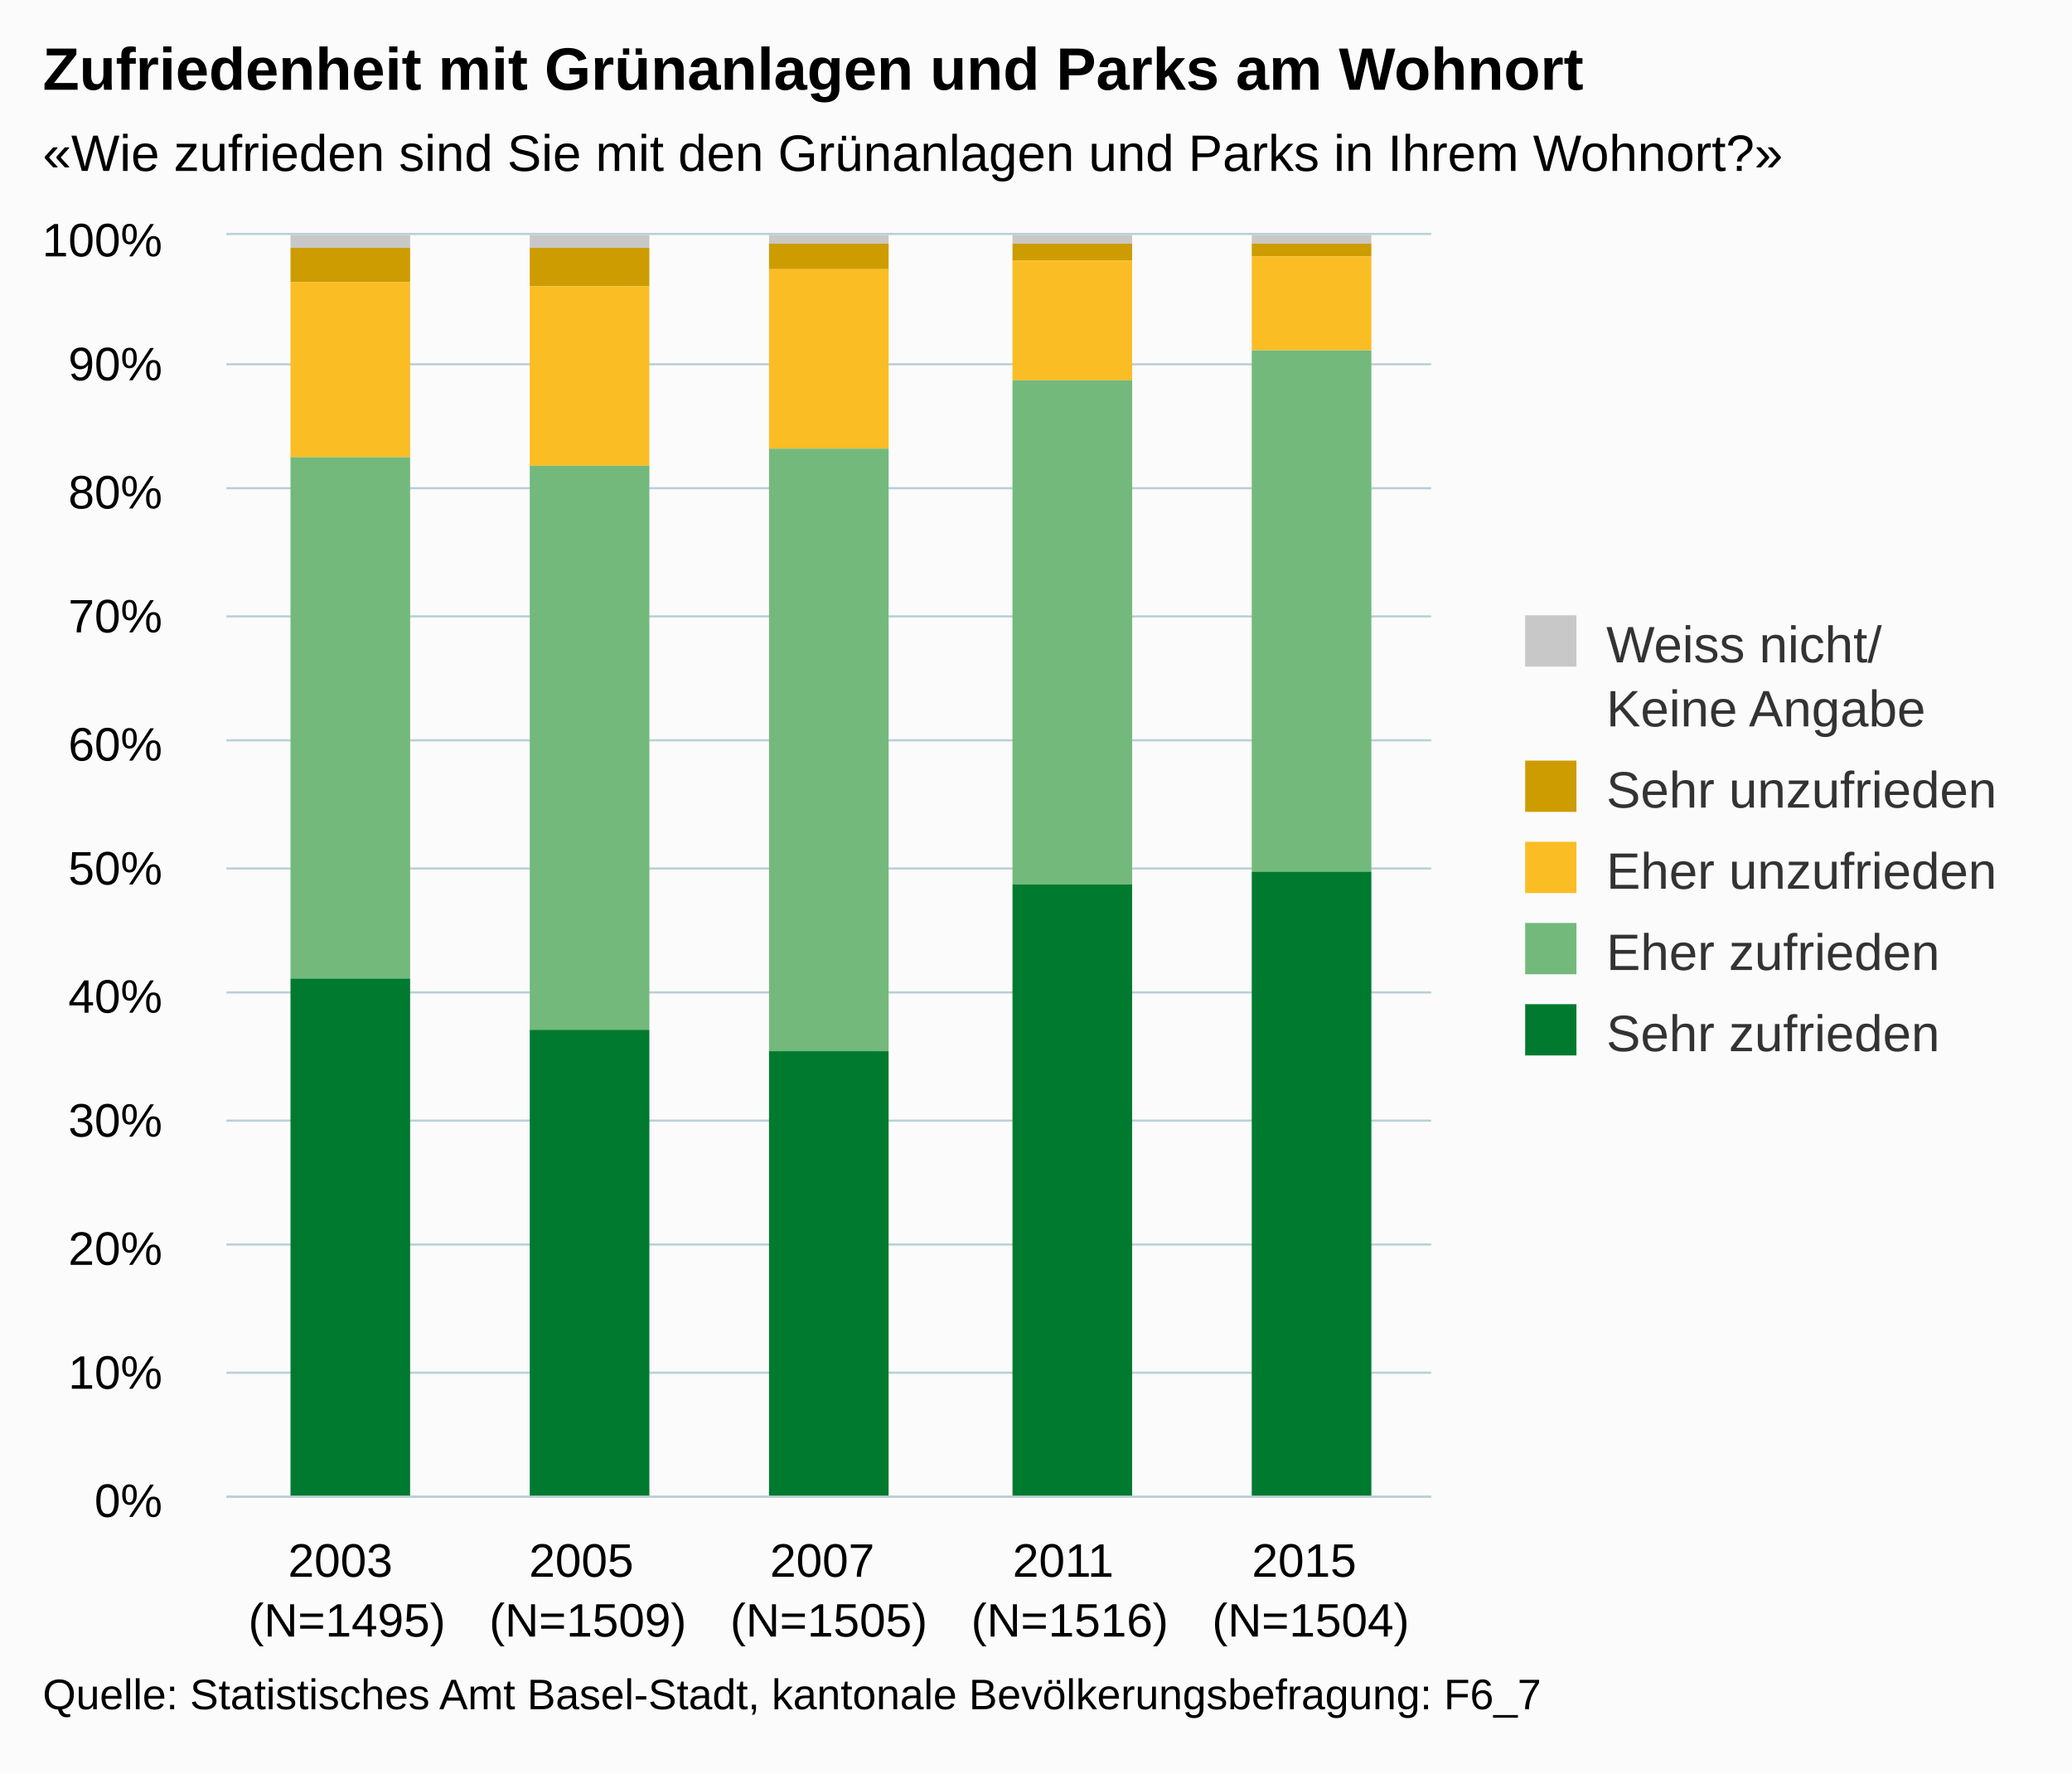
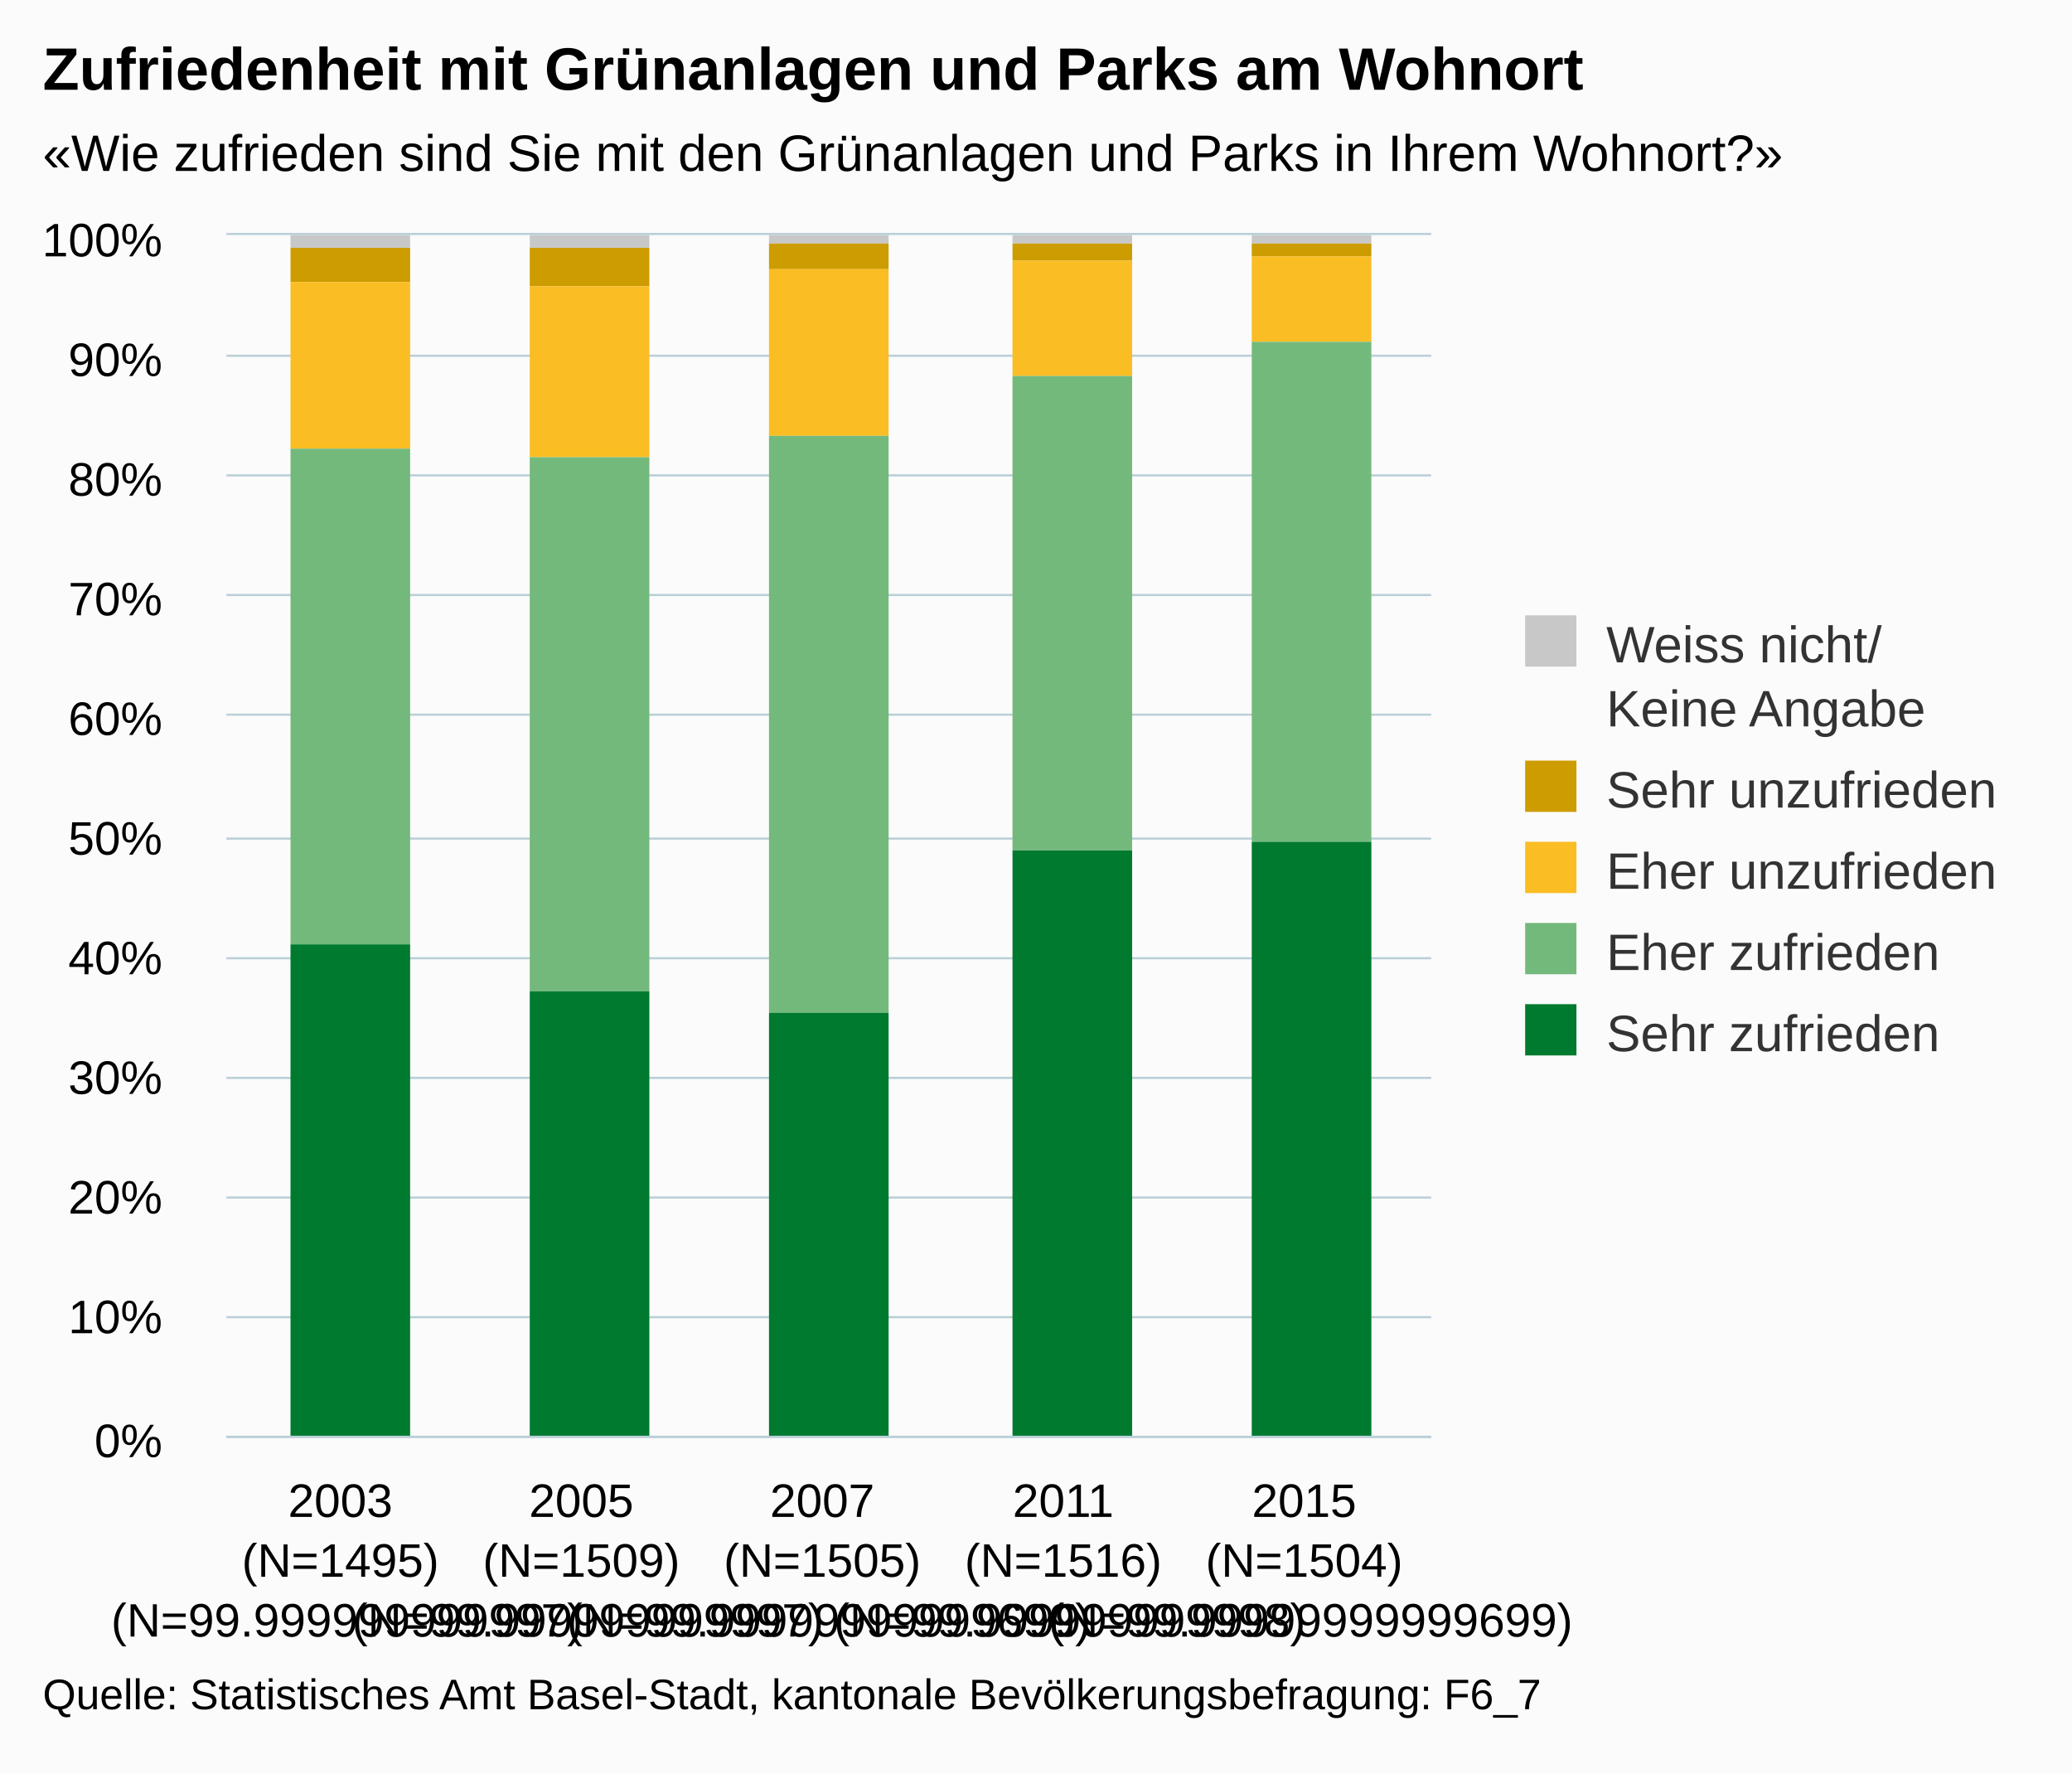
<svg xmlns="http://www.w3.org/2000/svg" version="1.1" class="highcharts-root" style="font-family:arial;font-size:12px;" viewBox="0 0 485 415">
  <defs>
    <clipPath>
-       <rect x="0" y="0" width="282" height="295" fill="none" />
+       <rect x="0" y="0" width="282" height="281" fill="none" />
    </clipPath>
    <clipPath id="a">
-       <rect x="0" y="0" width="282" height="295" fill="none" />
+       <rect x="0" y="0" width="282" height="281" fill="none" />
    </clipPath>
  </defs>
  <rect fill="#fbfbfb" class="highcharts-background" x="0" y="0" width="485" height="415" rx="0" ry="0" />
-   <rect fill="none" class="highcharts-plot-background" x="53" y="55" width="282" height="295" />
+   <rect fill="none" class="highcharts-plot-background" x="53" y="55" width="282" height="281" />
  <g class="highcharts-pane-group" />
  <g class="highcharts-grid highcharts-xaxis-grid ">
-     <path fill="none" class="highcharts-grid-line" d="M 108.5 55 L 108.5 350" opacity="1" />
-     <path fill="none" class="highcharts-grid-line" d="M 165.5 55 L 165.5 350" opacity="1" />
-     <path fill="none" class="highcharts-grid-line" d="M 221.5 55 L 221.5 350" opacity="1" />
-     <path fill="none" class="highcharts-grid-line" d="M 278.5 55 L 278.5 350" opacity="1" />
-     <path fill="none" class="highcharts-grid-line" d="M 334.5 55 L 334.5 350" opacity="1" />
-     <path fill="none" class="highcharts-grid-line" d="M 52.5 55 L 52.5 350" opacity="1" />
+     <path fill="none" class="highcharts-grid-line" d="M 108.5 55 L 108.5 336" opacity="1" />
+     <path fill="none" class="highcharts-grid-line" d="M 165.5 55 L 165.5 336" opacity="1" />
+     <path fill="none" class="highcharts-grid-line" d="M 221.5 55 L 221.5 336" opacity="1" />
+     <path fill="none" class="highcharts-grid-line" d="M 278.5 55 L 278.5 336" opacity="1" />
+     <path fill="none" class="highcharts-grid-line" d="M 334.5 55 L 334.5 336" opacity="1" />
+     <path fill="none" class="highcharts-grid-line" d="M 52.5 55 L 52.5 336" opacity="1" />
  </g>
  <g class="highcharts-grid highcharts-yaxis-grid ">
-     <path fill="none" stroke="#B9CFD7" stroke-width="0.5" class="highcharts-grid-line" d="M 53 350.25 L 335 350.25" opacity="1" />
-     <path fill="none" stroke="#B9CFD7" stroke-width="0.5" class="highcharts-grid-line" d="M 53 321.25 L 335 321.25" opacity="1" />
-     <path fill="none" stroke="#B9CFD7" stroke-width="0.5" class="highcharts-grid-line" d="M 53 291.25 L 335 291.25" opacity="1" />
-     <path fill="none" stroke="#B9CFD7" stroke-width="0.5" class="highcharts-grid-line" d="M 53 262.25 L 335 262.25" opacity="1" />
-     <path fill="none" stroke="#B9CFD7" stroke-width="0.5" class="highcharts-grid-line" d="M 53 232.25 L 335 232.25" opacity="1" />
-     <path fill="none" stroke="#B9CFD7" stroke-width="0.5" class="highcharts-grid-line" d="M 53 203.25 L 335 203.25" opacity="1" />
-     <path fill="none" stroke="#B9CFD7" stroke-width="0.5" class="highcharts-grid-line" d="M 53 173.25 L 335 173.25" opacity="1" />
-     <path fill="none" stroke="#B9CFD7" stroke-width="0.5" class="highcharts-grid-line" d="M 53 144.25 L 335 144.25" opacity="1" />
-     <path fill="none" stroke="#B9CFD7" stroke-width="0.5" class="highcharts-grid-line" d="M 53 114.25 L 335 114.25" opacity="1" />
-     <path fill="none" stroke="#B9CFD7" stroke-width="0.5" class="highcharts-grid-line" d="M 53 85.25 L 335 85.25" opacity="1" />
+     <path fill="none" stroke="#B9CFD7" stroke-width="0.5" class="highcharts-grid-line" d="M 53 336.25 L 335 336.25" opacity="1" />
+     <path fill="none" stroke="#B9CFD7" stroke-width="0.5" class="highcharts-grid-line" d="M 53 308.25 L 335 308.25" opacity="1" />
+     <path fill="none" stroke="#B9CFD7" stroke-width="0.5" class="highcharts-grid-line" d="M 53 280.25 L 335 280.25" opacity="1" />
+     <path fill="none" stroke="#B9CFD7" stroke-width="0.5" class="highcharts-grid-line" d="M 53 252.25 L 335 252.25" opacity="1" />
+     <path fill="none" stroke="#B9CFD7" stroke-width="0.5" class="highcharts-grid-line" d="M 53 224.25 L 335 224.25" opacity="1" />
+     <path fill="none" stroke="#B9CFD7" stroke-width="0.5" class="highcharts-grid-line" d="M 53 196.25 L 335 196.25" opacity="1" />
+     <path fill="none" stroke="#B9CFD7" stroke-width="0.5" class="highcharts-grid-line" d="M 53 167.25 L 335 167.25" opacity="1" />
+     <path fill="none" stroke="#B9CFD7" stroke-width="0.5" class="highcharts-grid-line" d="M 53 139.25 L 335 139.25" opacity="1" />
+     <path fill="none" stroke="#B9CFD7" stroke-width="0.5" class="highcharts-grid-line" d="M 53 111.25 L 335 111.25" opacity="1" />
+     <path fill="none" stroke="#B9CFD7" stroke-width="0.5" class="highcharts-grid-line" d="M 53 83.25 L 335 83.25" opacity="1" />
    <path fill="none" stroke="#B9CFD7" stroke-width="0.5" class="highcharts-grid-line" d="M 53 54.75 L 335 54.75" opacity="1" />
  </g>
-   <rect fill="none" class="highcharts-plot-border" x="53" y="55" width="282" height="295" />
+   <rect fill="none" class="highcharts-plot-border" x="53" y="55" width="282" height="281" />
  <g class="highcharts-axis highcharts-xaxis ">
-     <path fill="none" class="highcharts-axis-line" stroke="#B9CFD7" stroke-width="0.5" d="M 53 350.25 L 335 350.25" />
+     <path fill="none" class="highcharts-axis-line" stroke="#B9CFD7" stroke-width="0.5" d="M 53 336.25 L 335 336.25" />
  </g>
  <g class="highcharts-axis highcharts-yaxis ">
-     <path fill="none" class="highcharts-axis-line" d="M 53 55 L 53 350" />
+     <path fill="none" class="highcharts-axis-line" d="M 53 55 L 53 336" />
  </g>
  <g class="highcharts-series-group">
    <g class="highcharts-series highcharts-series-0 highcharts-column-series highcharts-color-undefined " transform="translate(53,55) scale(1 1)" clip-path="url(#a)">
      <rect x="15" y="0" width="28" height="3" fill="#C8C8C8" class="highcharts-point" />
      <rect x="71" y="0" width="28" height="3" fill="#C8C8C8" class="highcharts-point" />
      <rect x="127" y="0" width="28" height="2" fill="#C8C8C8" class="highcharts-point" />
      <rect x="184" y="0" width="28" height="2" fill="#C8C8C8" class="highcharts-point" />
      <rect x="240" y="0" width="28" height="2" fill="#C8C8C8" class="highcharts-point" />
    </g>
    <g class="highcharts-markers highcharts-series-0 highcharts-column-series highcharts-color-undefined " transform="translate(53,55) scale(1 1)" clip-path="none" />
    <g class="highcharts-series highcharts-series-1 highcharts-column-series highcharts-color-undefined " transform="translate(53,55) scale(1 1)" clip-path="url(#a)">
      <rect x="15" y="3" width="28" height="8" fill="#CD9C00" class="highcharts-point" />
      <rect x="71" y="3" width="28" height="9" fill="#CD9C00" class="highcharts-point" />
      <rect x="127" y="2" width="28" height="6" fill="#CD9C00" class="highcharts-point" />
      <rect x="184" y="2" width="28" height="4" fill="#CD9C00" class="highcharts-point" />
      <rect x="240" y="2" width="28" height="3" fill="#CD9C00" class="highcharts-point" />
    </g>
    <g class="highcharts-markers highcharts-series-1 highcharts-column-series highcharts-color-undefined " transform="translate(53,55) scale(1 1)" clip-path="none" />
    <g class="highcharts-series highcharts-series-2 highcharts-column-series highcharts-color-undefined " transform="translate(53,55) scale(1 1)" clip-path="url(#a)">
-       <rect x="15" y="11" width="28" height="41" fill="#FABD24" class="highcharts-point" />
-       <rect x="71" y="12" width="28" height="42" fill="#FABD24" class="highcharts-point" />
-       <rect x="127" y="8" width="28" height="42" fill="#FABD24" class="highcharts-point" />
-       <rect x="184" y="6" width="28" height="28" fill="#FABD24" class="highcharts-point" />
-       <rect x="240" y="5" width="28" height="22" fill="#FABD24" class="highcharts-point" />
+       <rect x="15" y="11" width="28" height="39" fill="#FABD24" class="highcharts-point" />
+       <rect x="71" y="12" width="28" height="40" fill="#FABD24" class="highcharts-point" />
+       <rect x="127" y="8" width="28" height="39" fill="#FABD24" class="highcharts-point" />
+       <rect x="184" y="6" width="28" height="27" fill="#FABD24" class="highcharts-point" />
+       <rect x="240" y="5" width="28" height="20" fill="#FABD24" class="highcharts-point" />
    </g>
    <g class="highcharts-markers highcharts-series-2 highcharts-column-series highcharts-color-undefined " transform="translate(53,55) scale(1 1)" clip-path="none" />
    <g class="highcharts-series highcharts-series-3 highcharts-column-series highcharts-color-undefined " transform="translate(53,55) scale(1 1)" clip-path="url(#a)">
-       <rect x="15" y="52" width="28" height="122" fill="#73B97C" class="highcharts-point" />
-       <rect x="71" y="54" width="28" height="132" fill="#73B97C" class="highcharts-point" />
-       <rect x="127" y="50" width="28" height="141" fill="#73B97C" class="highcharts-point" />
-       <rect x="184" y="34" width="28" height="118" fill="#73B97C" class="highcharts-point" />
-       <rect x="240" y="27" width="28" height="122" fill="#73B97C" class="highcharts-point" />
+       <rect x="15" y="50" width="28" height="116" fill="#73B97C" class="highcharts-point" />
+       <rect x="71" y="52" width="28" height="125" fill="#73B97C" class="highcharts-point" />
+       <rect x="127" y="47" width="28" height="135" fill="#73B97C" class="highcharts-point" />
+       <rect x="184" y="33" width="28" height="111" fill="#73B97C" class="highcharts-point" />
+       <rect x="240" y="25" width="28" height="117" fill="#73B97C" class="highcharts-point" />
    </g>
    <g class="highcharts-markers highcharts-series-3 highcharts-column-series highcharts-color-undefined " transform="translate(53,55) scale(1 1)" clip-path="none" />
    <g class="highcharts-series highcharts-series-4 highcharts-column-series highcharts-color-undefined " transform="translate(53,55) scale(1 1)" clip-path="url(#a)">
-       <rect x="15" y="174" width="28" height="122" fill="#007A2F" class="highcharts-point" />
-       <rect x="71" y="186" width="28" height="110" fill="#007A2F" class="highcharts-point" />
-       <rect x="127" y="191" width="28" height="105" fill="#007A2F" class="highcharts-point" />
-       <rect x="184" y="152" width="28" height="144" fill="#007A2F" class="highcharts-point" />
-       <rect x="240" y="149" width="28" height="147" fill="#007A2F" class="highcharts-point" />
+       <rect x="15" y="166" width="28" height="116" fill="#007A2F" class="highcharts-point" />
+       <rect x="71" y="177" width="28" height="105" fill="#007A2F" class="highcharts-point" />
+       <rect x="127" y="182" width="28" height="100" fill="#007A2F" class="highcharts-point" />
+       <rect x="184" y="144" width="28" height="138" fill="#007A2F" class="highcharts-point" />
+       <rect x="240" y="142" width="28" height="140" fill="#007A2F" class="highcharts-point" />
    </g>
    <g class="highcharts-markers highcharts-series-4 highcharts-column-series highcharts-color-undefined " transform="translate(53,55) scale(1 1)" clip-path="none" />
  </g>
  <text x="10" text-anchor="start" class="highcharts-title" style="color:#000000;font-size:14px;font-weight:bold;fill:#000000;" y="21">
    <tspan>Zufriedenheit mit Grünanlagen und Parks am Wohnort</tspan>
  </text>
  <text x="10" text-anchor="start" class="highcharts-subtitle" style="color:#000000;font-size:12px;fill:#000000;" y="40">
    <tspan>«Wie zufrieden sind Sie mit den Grünanlagen und Parks in Ihrem Wohnort?»</tspan>
  </text>
  <g class="highcharts-legend" transform="translate(347,137)">
    <rect fill="none" class="highcharts-legend-box" rx="0" ry="0" x="0" y="0" width="128" height="121" visibility="visible" />
    <g>
      <g>
        <g class="highcharts-legend-item highcharts-column-series highcharts-color-undefined highcharts-series-0" transform="translate(8,3)">
          <text x="21" style="color:#333333;font-size:12px;font-weight:normal;cursor:pointer;fill:#333333;" text-anchor="start" y="15">
            <tspan>Weiss nicht/</tspan>
            <tspan x="21" dy="15">Keine Angabe</tspan>
          </text>
          <rect x="2" y="4" width="12" height="12" fill="#C8C8C8" class="highcharts-point" />
        </g>
        <g class="highcharts-legend-item highcharts-column-series highcharts-color-undefined highcharts-series-1" transform="translate(8,37)">
          <text x="21" y="15" style="color:#333333;font-size:12px;font-weight:normal;cursor:pointer;fill:#333333;" text-anchor="start">
            <tspan>Sehr unzufrieden</tspan>
          </text>
          <rect x="2" y="4" width="12" height="12" fill="#CD9C00" class="highcharts-point" />
        </g>
        <g class="highcharts-legend-item highcharts-column-series highcharts-color-undefined highcharts-series-2" transform="translate(8,56)">
          <text x="21" y="15" style="color:#333333;font-size:12px;font-weight:normal;cursor:pointer;fill:#333333;" text-anchor="start">
            <tspan>Eher unzufrieden</tspan>
          </text>
          <rect x="2" y="4" width="12" height="12" fill="#FABD24" class="highcharts-point" />
        </g>
        <g class="highcharts-legend-item highcharts-column-series highcharts-color-undefined highcharts-series-3" transform="translate(8,75)">
          <text x="21" y="15" style="color:#333333;font-size:12px;font-weight:normal;cursor:pointer;fill:#333333;" text-anchor="start">
            <tspan>Eher zufrieden</tspan>
          </text>
          <rect x="2" y="4" width="12" height="12" fill="#73B97C" class="highcharts-point" />
        </g>
        <g class="highcharts-legend-item highcharts-column-series highcharts-color-undefined highcharts-series-4" transform="translate(8,94)">
          <text x="21" y="15" style="color:#333333;font-size:12px;font-weight:normal;cursor:pointer;fill:#333333;" text-anchor="start">
            <tspan>Sehr zufrieden</tspan>
          </text>
          <rect x="2" y="4" width="12" height="12" fill="#007A2F" class="highcharts-point" />
        </g>
      </g>
    </g>
  </g>
  <g class="highcharts-axis-labels highcharts-xaxis-labels ">
-     <text x="81.2" style="color:#000000;cursor:default;font-size:11px;fill:#000000;" text-anchor="middle" transform="translate(0,0)" y="369" opacity="1">
+     <text x="81.2" style="color:#000000;cursor:default;font-size:11px;fill:#000000;" text-anchor="middle" transform="translate(0,0)" y="355" opacity="1">
      <tspan>2003</tspan>
      <tspan x="81.2" dy="14">(N=1495)</tspan>
+       <tspan x="81.2" dy="14">(N=99.999999999997)</tspan>
    </text>
-     <text x="137.6" style="color:#000000;cursor:default;font-size:11px;fill:#000000;" text-anchor="middle" transform="translate(0,0)" y="369" opacity="1">
+     <text x="137.6" style="color:#000000;cursor:default;font-size:11px;fill:#000000;" text-anchor="middle" transform="translate(0,0)" y="355" opacity="1">
      <tspan>2005</tspan>
      <tspan x="137.6" dy="14">(N=1509)</tspan>
+       <tspan x="137.6" dy="14">(N=99.999999999997)</tspan>
    </text>
-     <text x="194" style="color:#000000;cursor:default;font-size:11px;fill:#000000;" text-anchor="middle" transform="translate(0,0)" y="369" opacity="1">
+     <text x="194" style="color:#000000;cursor:default;font-size:11px;fill:#000000;" text-anchor="middle" transform="translate(0,0)" y="355" opacity="1">
      <tspan>2007</tspan>
      <tspan x="194" dy="14">(N=1505)</tspan>
+       <tspan x="194" dy="14">(N=99.99999999999699)</tspan>
    </text>
-     <text x="250.4" style="color:#000000;cursor:default;font-size:11px;fill:#000000;" text-anchor="middle" transform="translate(0,0)" y="369" opacity="1">
+     <text x="250.4" style="color:#000000;cursor:default;font-size:11px;fill:#000000;" text-anchor="middle" transform="translate(0,0)" y="355" opacity="1">
      <tspan>2011</tspan>
      <tspan x="250.4" dy="14">(N=1516)</tspan>
+       <tspan x="250.4" dy="14">(N=99.999999999998)</tspan>
    </text>
-     <text x="306.8" style="color:#000000;cursor:default;font-size:11px;fill:#000000;" text-anchor="middle" transform="translate(0,0)" y="369" opacity="1">
+     <text x="306.8" style="color:#000000;cursor:default;font-size:11px;fill:#000000;" text-anchor="middle" transform="translate(0,0)" y="355" opacity="1">
      <tspan>2015</tspan>
      <tspan x="306.8" dy="14">(N=1504)</tspan>
+       <tspan x="306.8" dy="14">(N=99.99999999999699)</tspan>
    </text>
  </g>
  <g class="highcharts-axis-labels highcharts-yaxis-labels ">
-     <text x="38" style="color:#000000;cursor:default;font-size:11px;fill:#000000;" text-anchor="end" transform="translate(0,0)" y="355" opacity="1">
+     <text x="38" style="color:#000000;cursor:default;font-size:11px;fill:#000000;" text-anchor="end" transform="translate(0,0)" y="341" opacity="1">
      <tspan>0%</tspan>
    </text>
-     <text x="38" style="color:#000000;cursor:default;font-size:11px;fill:#000000;" text-anchor="end" transform="translate(0,0)" y="325" opacity="1">
+     <text x="38" style="color:#000000;cursor:default;font-size:11px;fill:#000000;" text-anchor="end" transform="translate(0,0)" y="312" opacity="1">
      <tspan>10%</tspan>
    </text>
-     <text x="38" style="color:#000000;cursor:default;font-size:11px;fill:#000000;" text-anchor="end" transform="translate(0,0)" y="296" opacity="1">
+     <text x="38" style="color:#000000;cursor:default;font-size:11px;fill:#000000;" text-anchor="end" transform="translate(0,0)" y="284" opacity="1">
      <tspan>20%</tspan>
    </text>
-     <text x="38" style="color:#000000;cursor:default;font-size:11px;fill:#000000;" text-anchor="end" transform="translate(0,0)" y="266" opacity="1">
+     <text x="38" style="color:#000000;cursor:default;font-size:11px;fill:#000000;" text-anchor="end" transform="translate(0,0)" y="256" opacity="1">
      <tspan>30%</tspan>
    </text>
-     <text x="38" style="color:#000000;cursor:default;font-size:11px;fill:#000000;" text-anchor="end" transform="translate(0,0)" y="237" opacity="1">
+     <text x="38" style="color:#000000;cursor:default;font-size:11px;fill:#000000;" text-anchor="end" transform="translate(0,0)" y="228" opacity="1">
      <tspan>40%</tspan>
    </text>
-     <text x="38" style="color:#000000;cursor:default;font-size:11px;fill:#000000;" text-anchor="end" transform="translate(0,0)" y="207" opacity="1">
+     <text x="38" style="color:#000000;cursor:default;font-size:11px;fill:#000000;" text-anchor="end" transform="translate(0,0)" y="200" opacity="1">
      <tspan>50%</tspan>
    </text>
-     <text x="38" style="color:#000000;cursor:default;font-size:11px;fill:#000000;" text-anchor="end" transform="translate(0,0)" y="178" opacity="1">
+     <text x="38" style="color:#000000;cursor:default;font-size:11px;fill:#000000;" text-anchor="end" transform="translate(0,0)" y="172" opacity="1">
      <tspan>60%</tspan>
    </text>
-     <text x="38" style="color:#000000;cursor:default;font-size:11px;fill:#000000;" text-anchor="end" transform="translate(0,0)" y="148" opacity="1">
+     <text x="38" style="color:#000000;cursor:default;font-size:11px;fill:#000000;" text-anchor="end" transform="translate(0,0)" y="144" opacity="1">
      <tspan>70%</tspan>
    </text>
-     <text x="38" style="color:#000000;cursor:default;font-size:11px;fill:#000000;" text-anchor="end" transform="translate(0,0)" y="119" opacity="1">
+     <text x="38" style="color:#000000;cursor:default;font-size:11px;fill:#000000;" text-anchor="end" transform="translate(0,0)" y="116" opacity="1">
      <tspan>80%</tspan>
    </text>
-     <text x="38" style="color:#000000;cursor:default;font-size:11px;fill:#000000;" text-anchor="end" transform="translate(0,0)" y="89" opacity="1">
+     <text x="38" style="color:#000000;cursor:default;font-size:11px;fill:#000000;" text-anchor="end" transform="translate(0,0)" y="88" opacity="1">
      <tspan>90%</tspan>
    </text>
    <text x="38" style="color:#000000;cursor:default;font-size:11px;fill:#000000;" text-anchor="end" transform="translate(0,0)" y="60" opacity="1">
      <tspan>100%</tspan>
    </text>
  </g>
  <text x="10" class="highcharts-credits" text-anchor="start" style="cursor:default;color:#000000;font-size:10px;fill:#000000;" y="400">
    <tspan>Quelle: Statistisches Amt Basel-Stadt, kantonale Bevölkerungsbefragung: F6_7</tspan>
  </text>
</svg>
